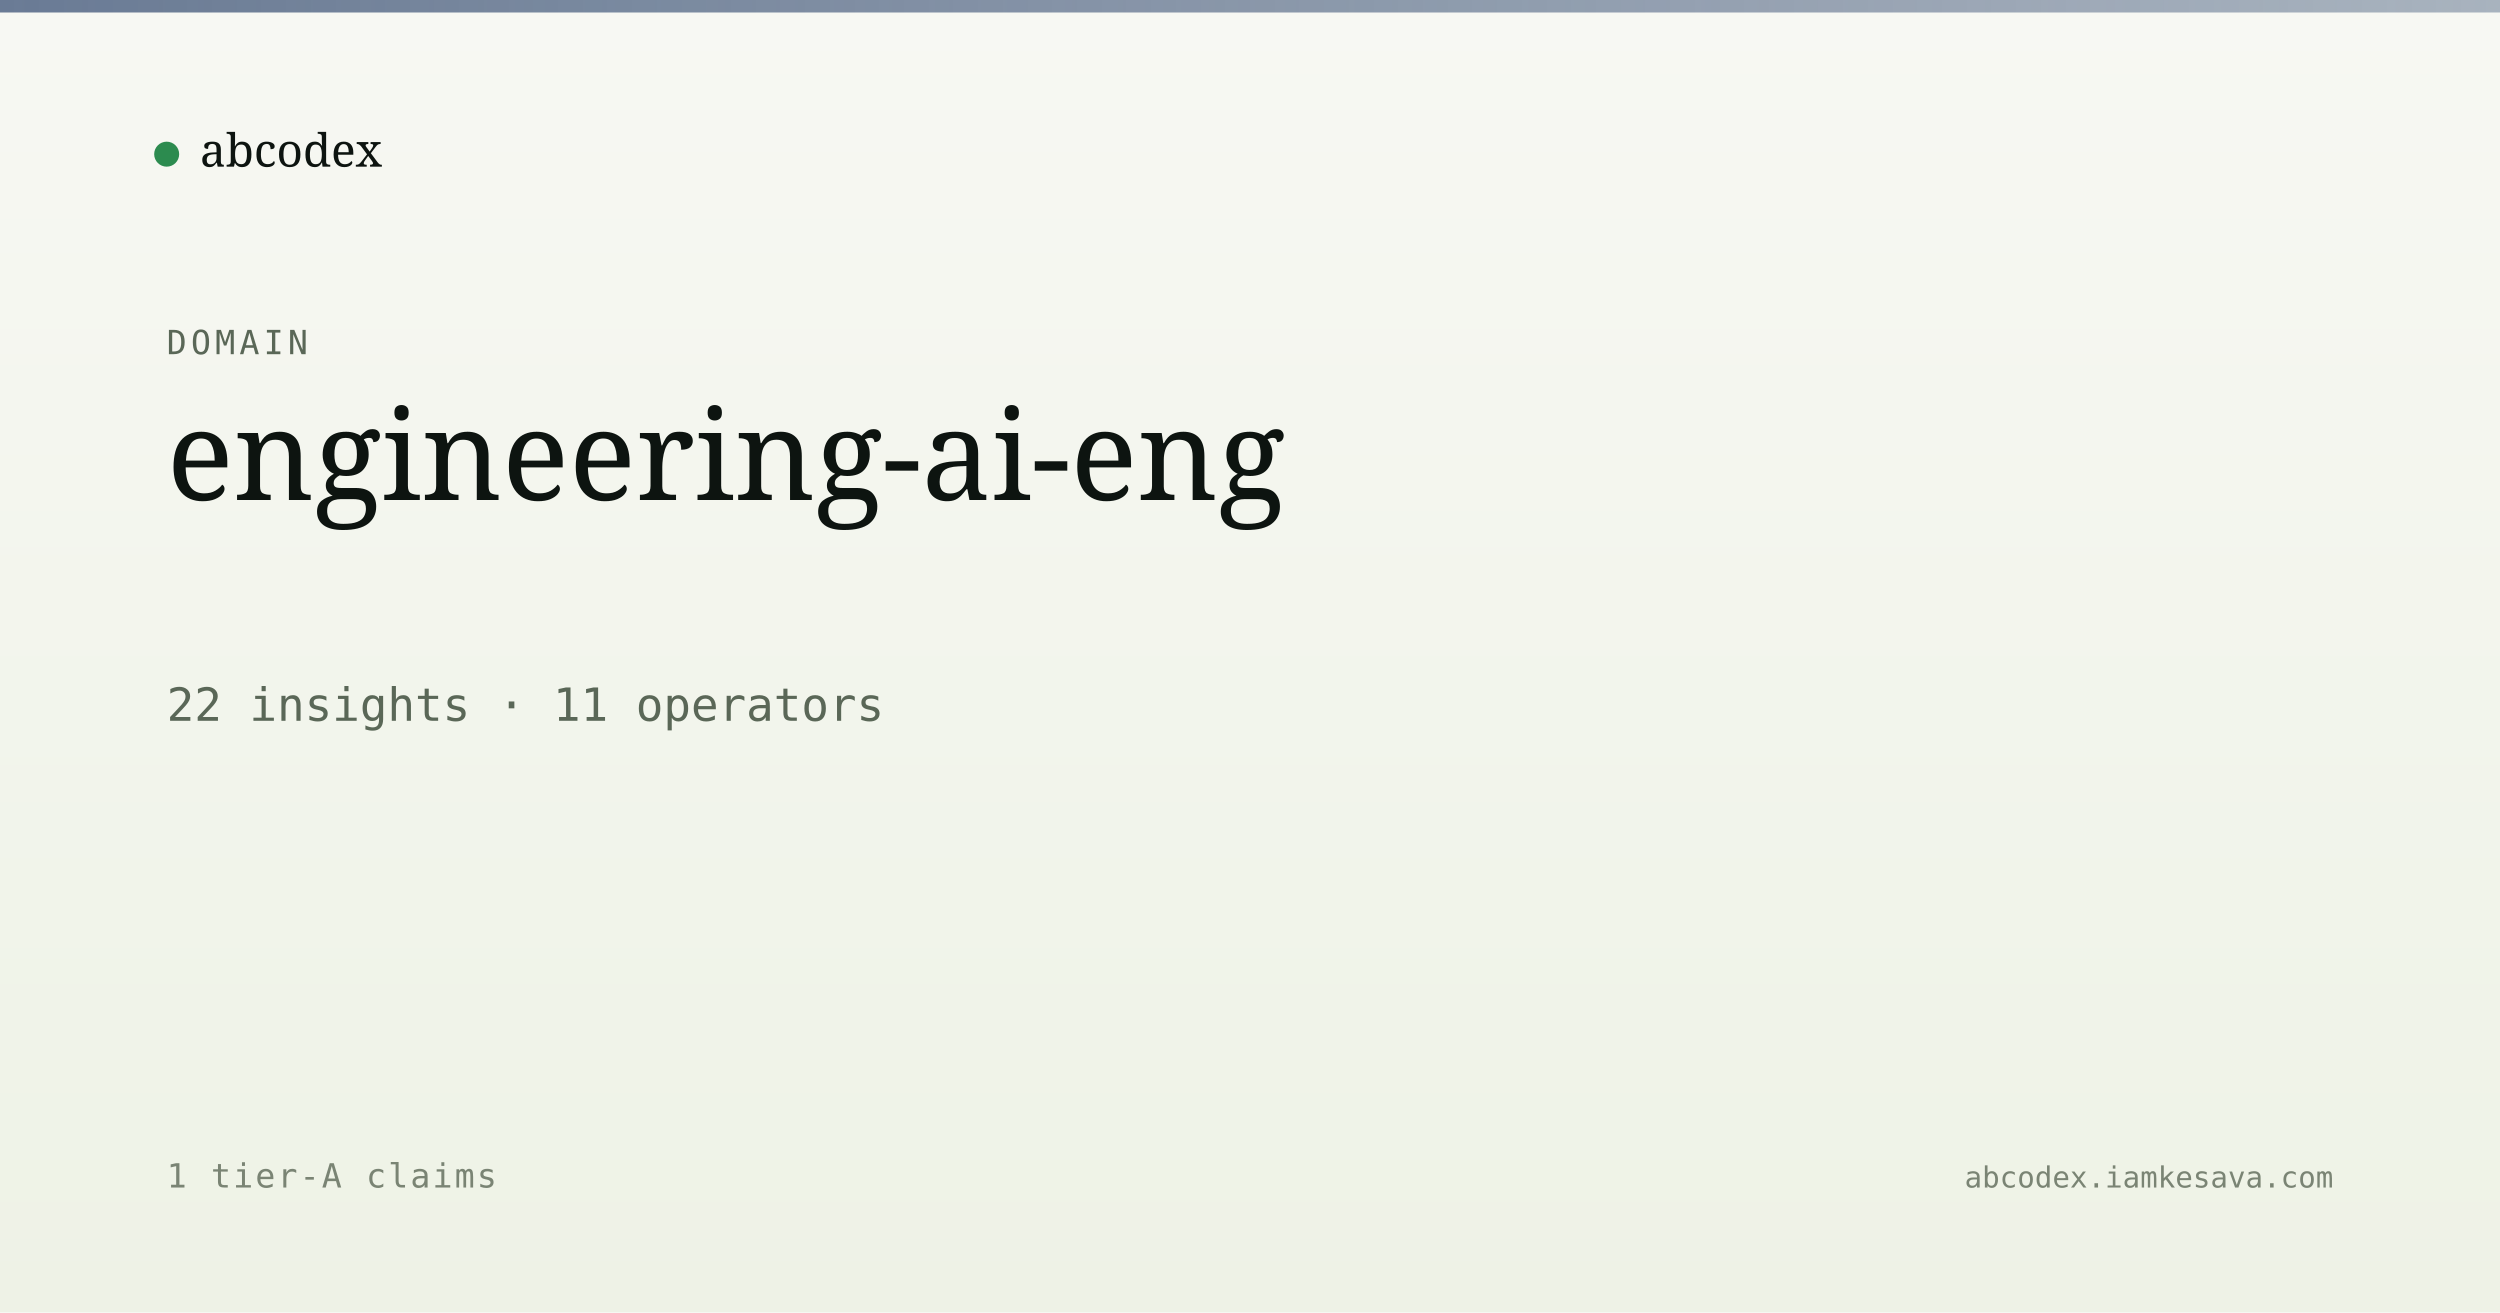
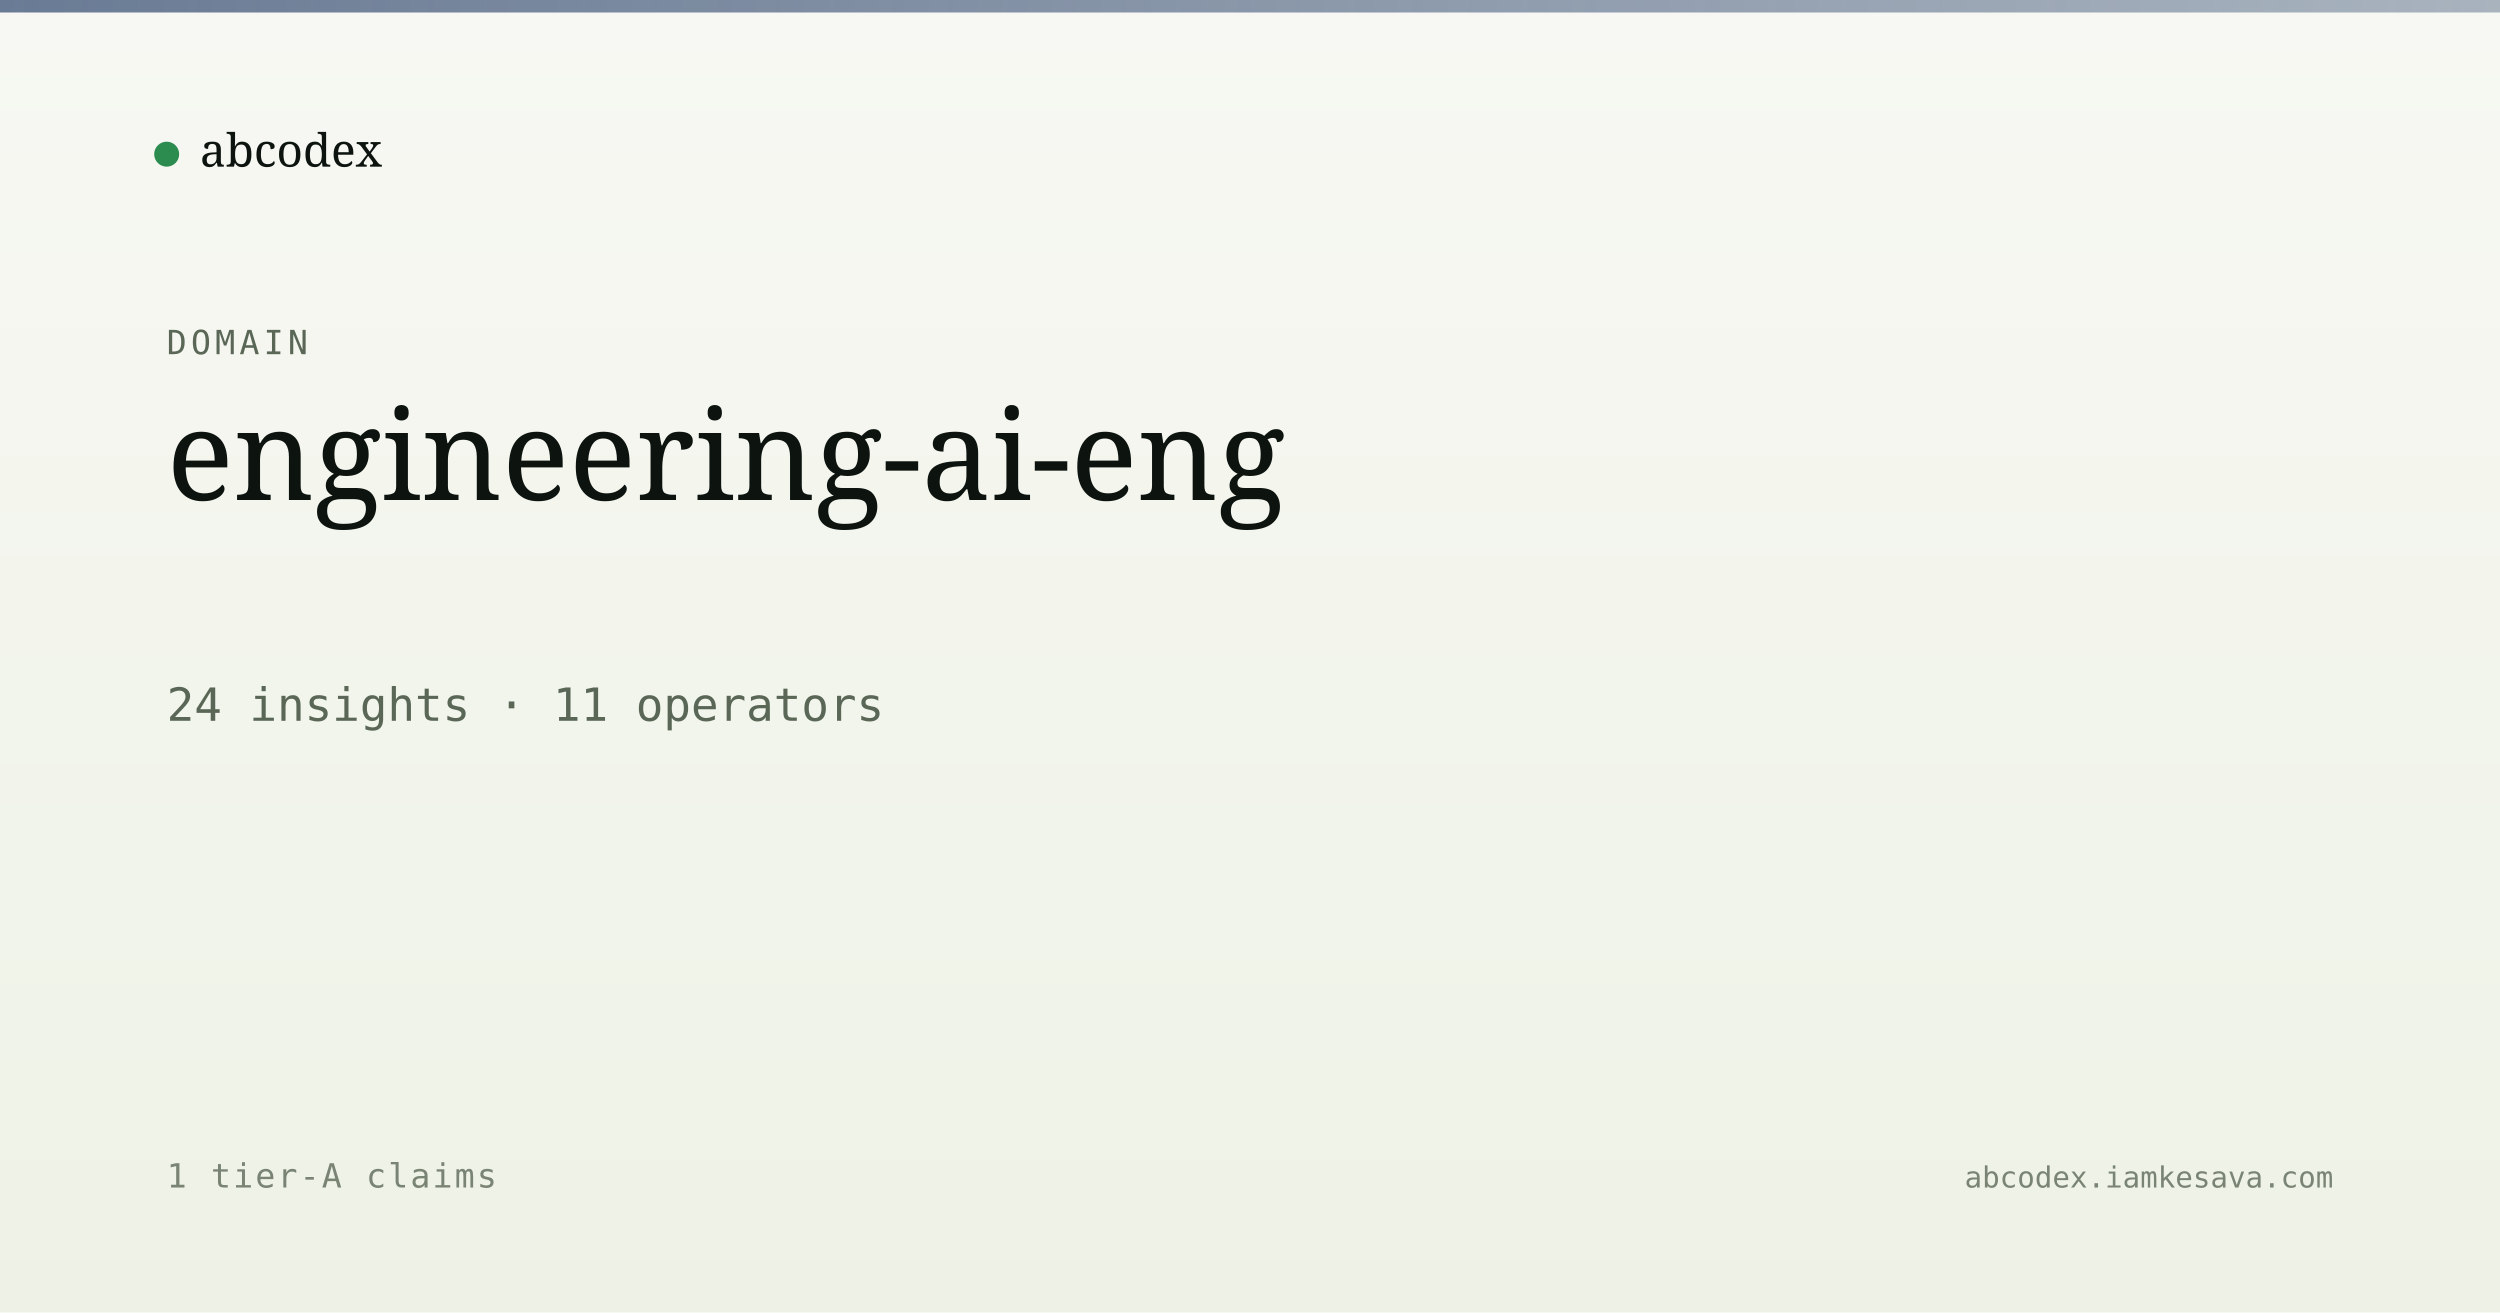
<svg xmlns="http://www.w3.org/2000/svg" viewBox="0 0 1200 630" width="1200" height="630">
  <defs>
    <linearGradient id="bg" x1="0" y1="0" x2="0" y2="1">
      <stop offset="0" stop-color="#f7f8f3" />
      <stop offset="1" stop-color="#eef2e6" />
    </linearGradient>
    <linearGradient id="band" x1="0" y1="0" x2="1" y2="0">
      <stop offset="0" stop-color="#5a6d8a" stop-opacity="0.9" />
      <stop offset="1" stop-color="#5a6d8a" stop-opacity="0.5" />
    </linearGradient>
  </defs>
  <rect width="1200" height="630" fill="url(#bg)" />
  <rect x="0" y="0" width="1200" height="6" fill="url(#band)" />
  <g transform="translate(80, 60)">
    <circle cx="0" cy="14" r="6" fill="#2c8b4f" />
    <text x="16" y="20" font-family="Newsreader, serif" font-size="22" fill="#0d1410">abcodex</text>
  </g>
  <text x="80" y="170" font-family="JetBrains Mono, monospace" font-size="16" fill="#5a6757" letter-spacing="2">DOMAIN</text>
  <text x="80" y="240" font-family="Newsreader, serif" font-size="60" font-weight="500" fill="#0d1410">engineering-ai-eng</text>
-   <text x="80" y="346" font-family="JetBrains Mono, monospace" font-size="22" fill="#5a6757">22 insights · 11 operators</text>
+   <text x="80" y="346" font-family="JetBrains Mono, monospace" font-size="22" fill="#5a6757">24 insights · 11 operators</text>
  <text x="80" y="570" font-family="JetBrains Mono, monospace" font-size="16" fill="#7a8474" letter-spacing="1">1 tier-A claims</text>
  <text x="1120" y="570" text-anchor="end" font-family="JetBrains Mono, monospace" font-size="14" fill="#7a8474">abcodex.iamkesava.com</text>
</svg>
